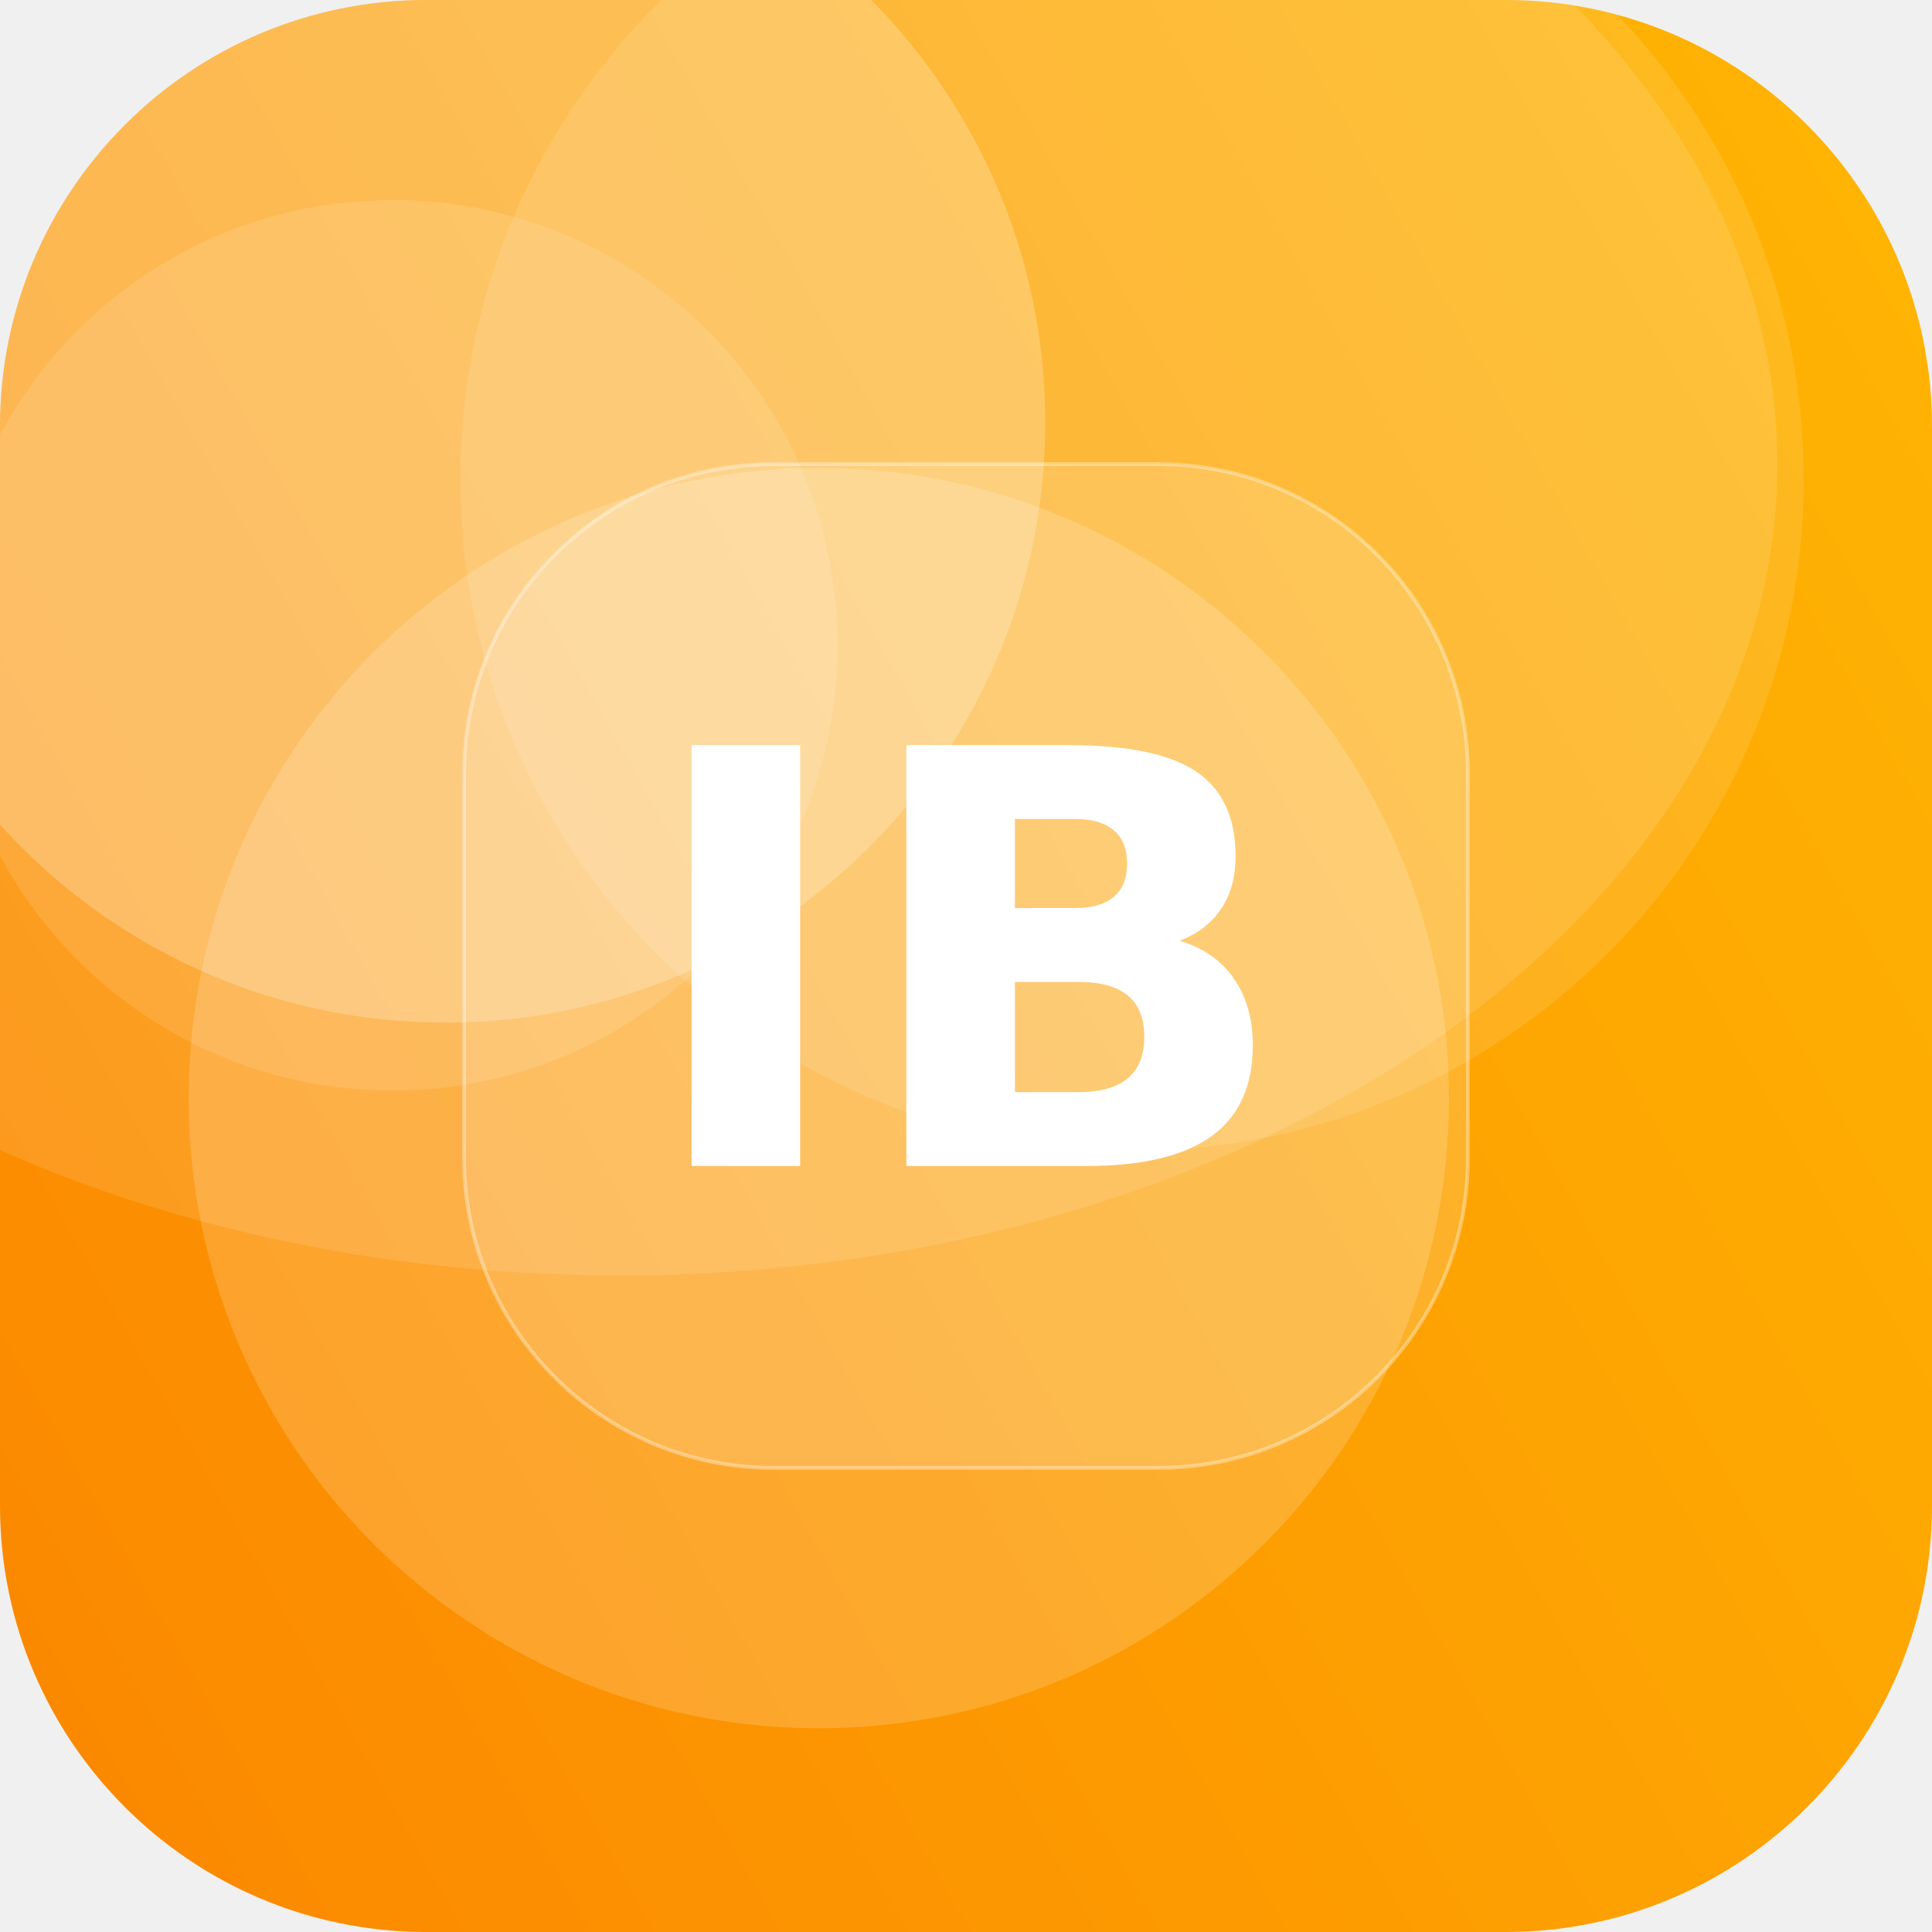
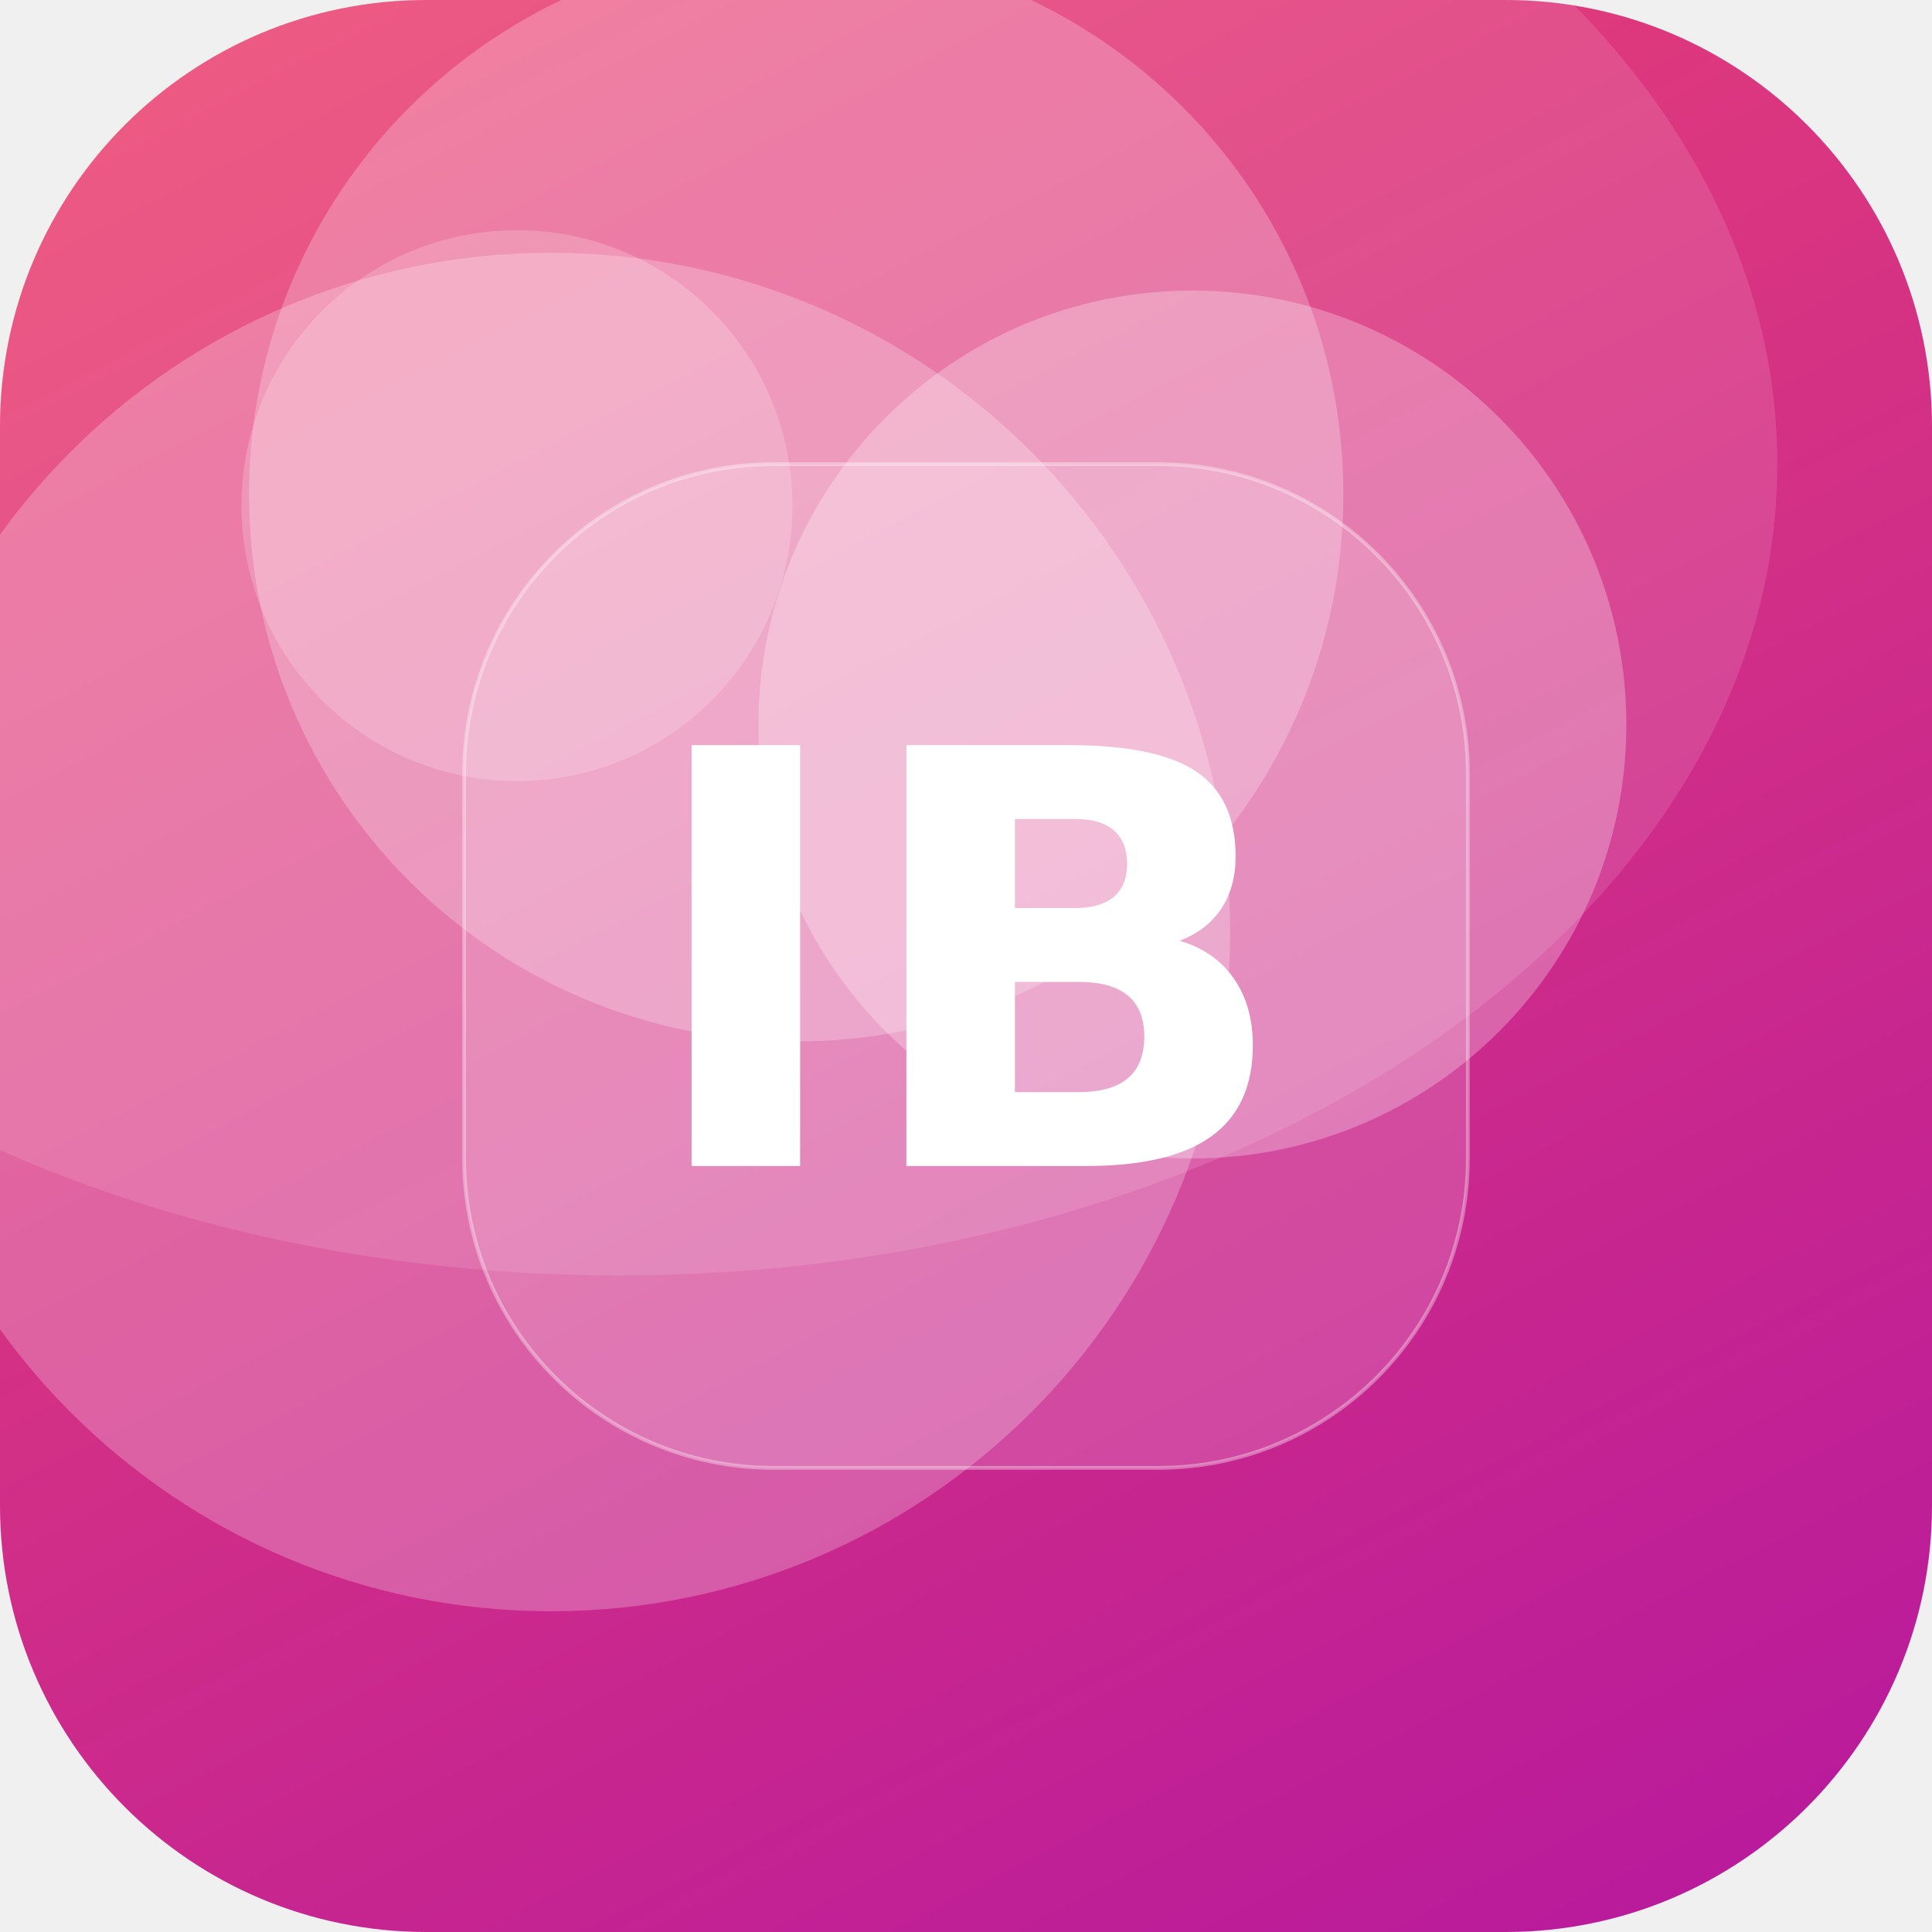
<svg xmlns="http://www.w3.org/2000/svg" width="512" height="512" viewBox="0 0 512 512">
  <defs>
-     <linearGradient id="g" x1="0" y1="0" x2="1" y2="1" gradientTransform="rotate(105 0.5 0.5)">
-       <stop offset="0" stop-color="#FFB703" />
-       <stop offset="1" stop-color="#FB8500" />
+     <linearGradient id="g" x1="0" y1="0" x2="1" y2="1" gradientTransform="rotate(18 0.5 0.5)">
+       <stop offset="0" stop-color="#EF476F" />
+       <stop offset="1" stop-color="#B5179E" />
    </linearGradient>
    <clipPath id="c">
      <rect width="512" height="512" rx="113" />
    </clipPath>
  </defs>
  <g clip-path="url(#c)">
    <rect width="512" height="512" fill="url(#g)" />
-     <circle cx="217" cy="291" r="167" fill="#FFFFFF" fill-opacity="0.17" />
-     <circle cx="104" cy="171" r="118" fill="#FFFFFF" fill-opacity="0.12" />
-     <circle cx="300" cy="127" r="178" fill="#FFFFFF" fill-opacity="0.11" />
-     <circle cx="118" cy="112" r="159" fill="#FFFFFF" fill-opacity="0.23" />
+     <circle cx="316" cy="192" r="115" fill="#FFFFFF" fill-opacity="0.27" />
+     <circle cx="137" cy="134" r="73" fill="#FFFFFF" fill-opacity="0.19" />
+     <circle cx="146" cy="247" r="180" fill="#FFFFFF" fill-opacity="0.24" />
+     <circle cx="211" cy="131" r="145" fill="#FFFFFF" fill-opacity="0.24" />
    <ellipse cx="164" cy="123" rx="307" ry="215" fill="#FFFFFF" fill-opacity="0.12" />
    <rect x="123" y="123" width="266" height="266" rx="82" fill="#FFFFFF" fill-opacity="0.16" stroke="#FFFFFF" stroke-opacity="0.35" />
    <text x="50%" y="50%" dy="53" text-anchor="middle" font-family="DejaVu Sans, Helvetica, Arial, sans-serif" font-weight="bold" font-size="153" fill="#FFFFFF">IB</text>
  </g>
</svg>
